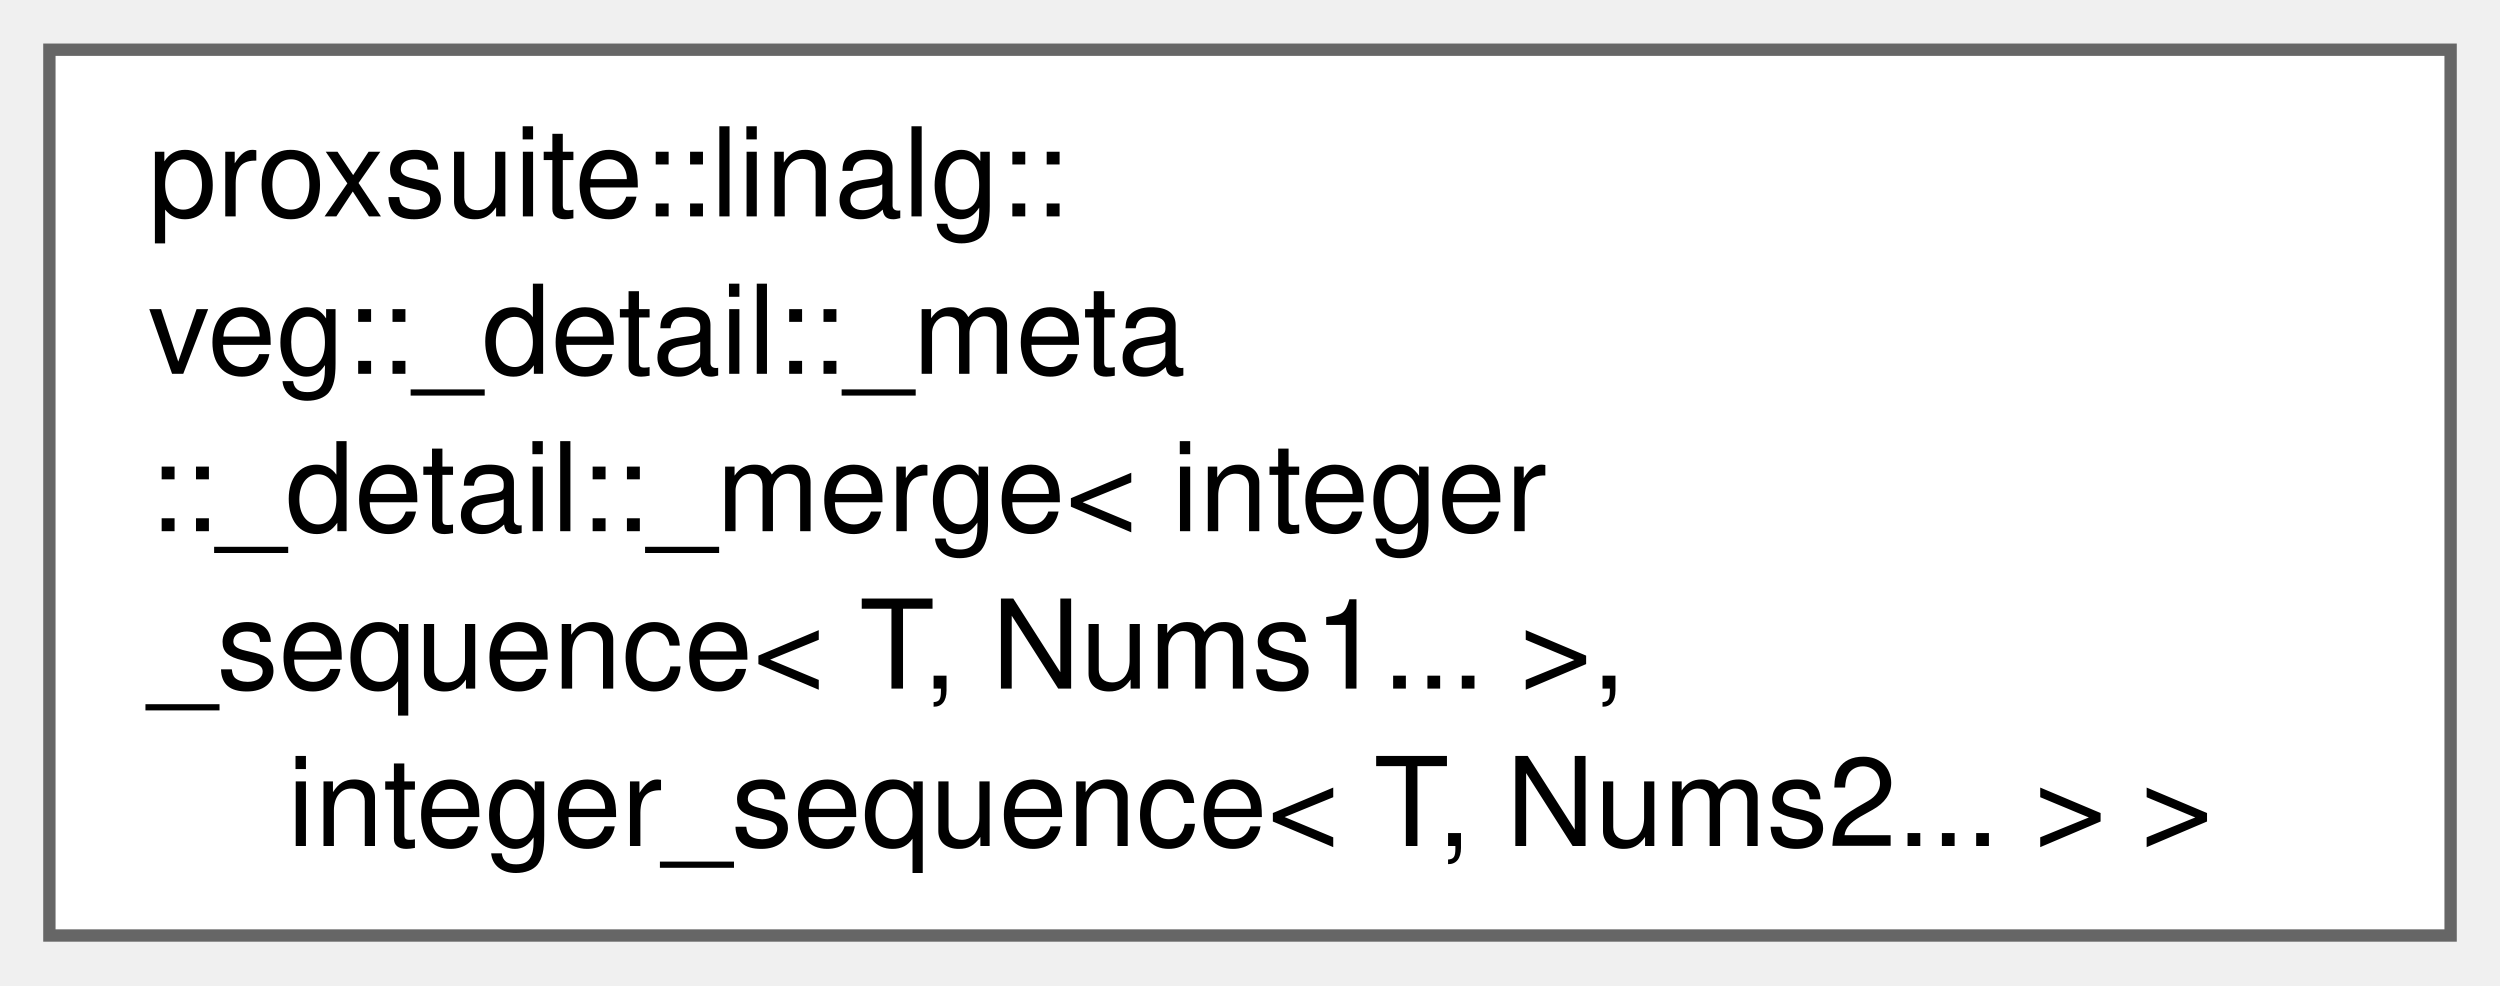
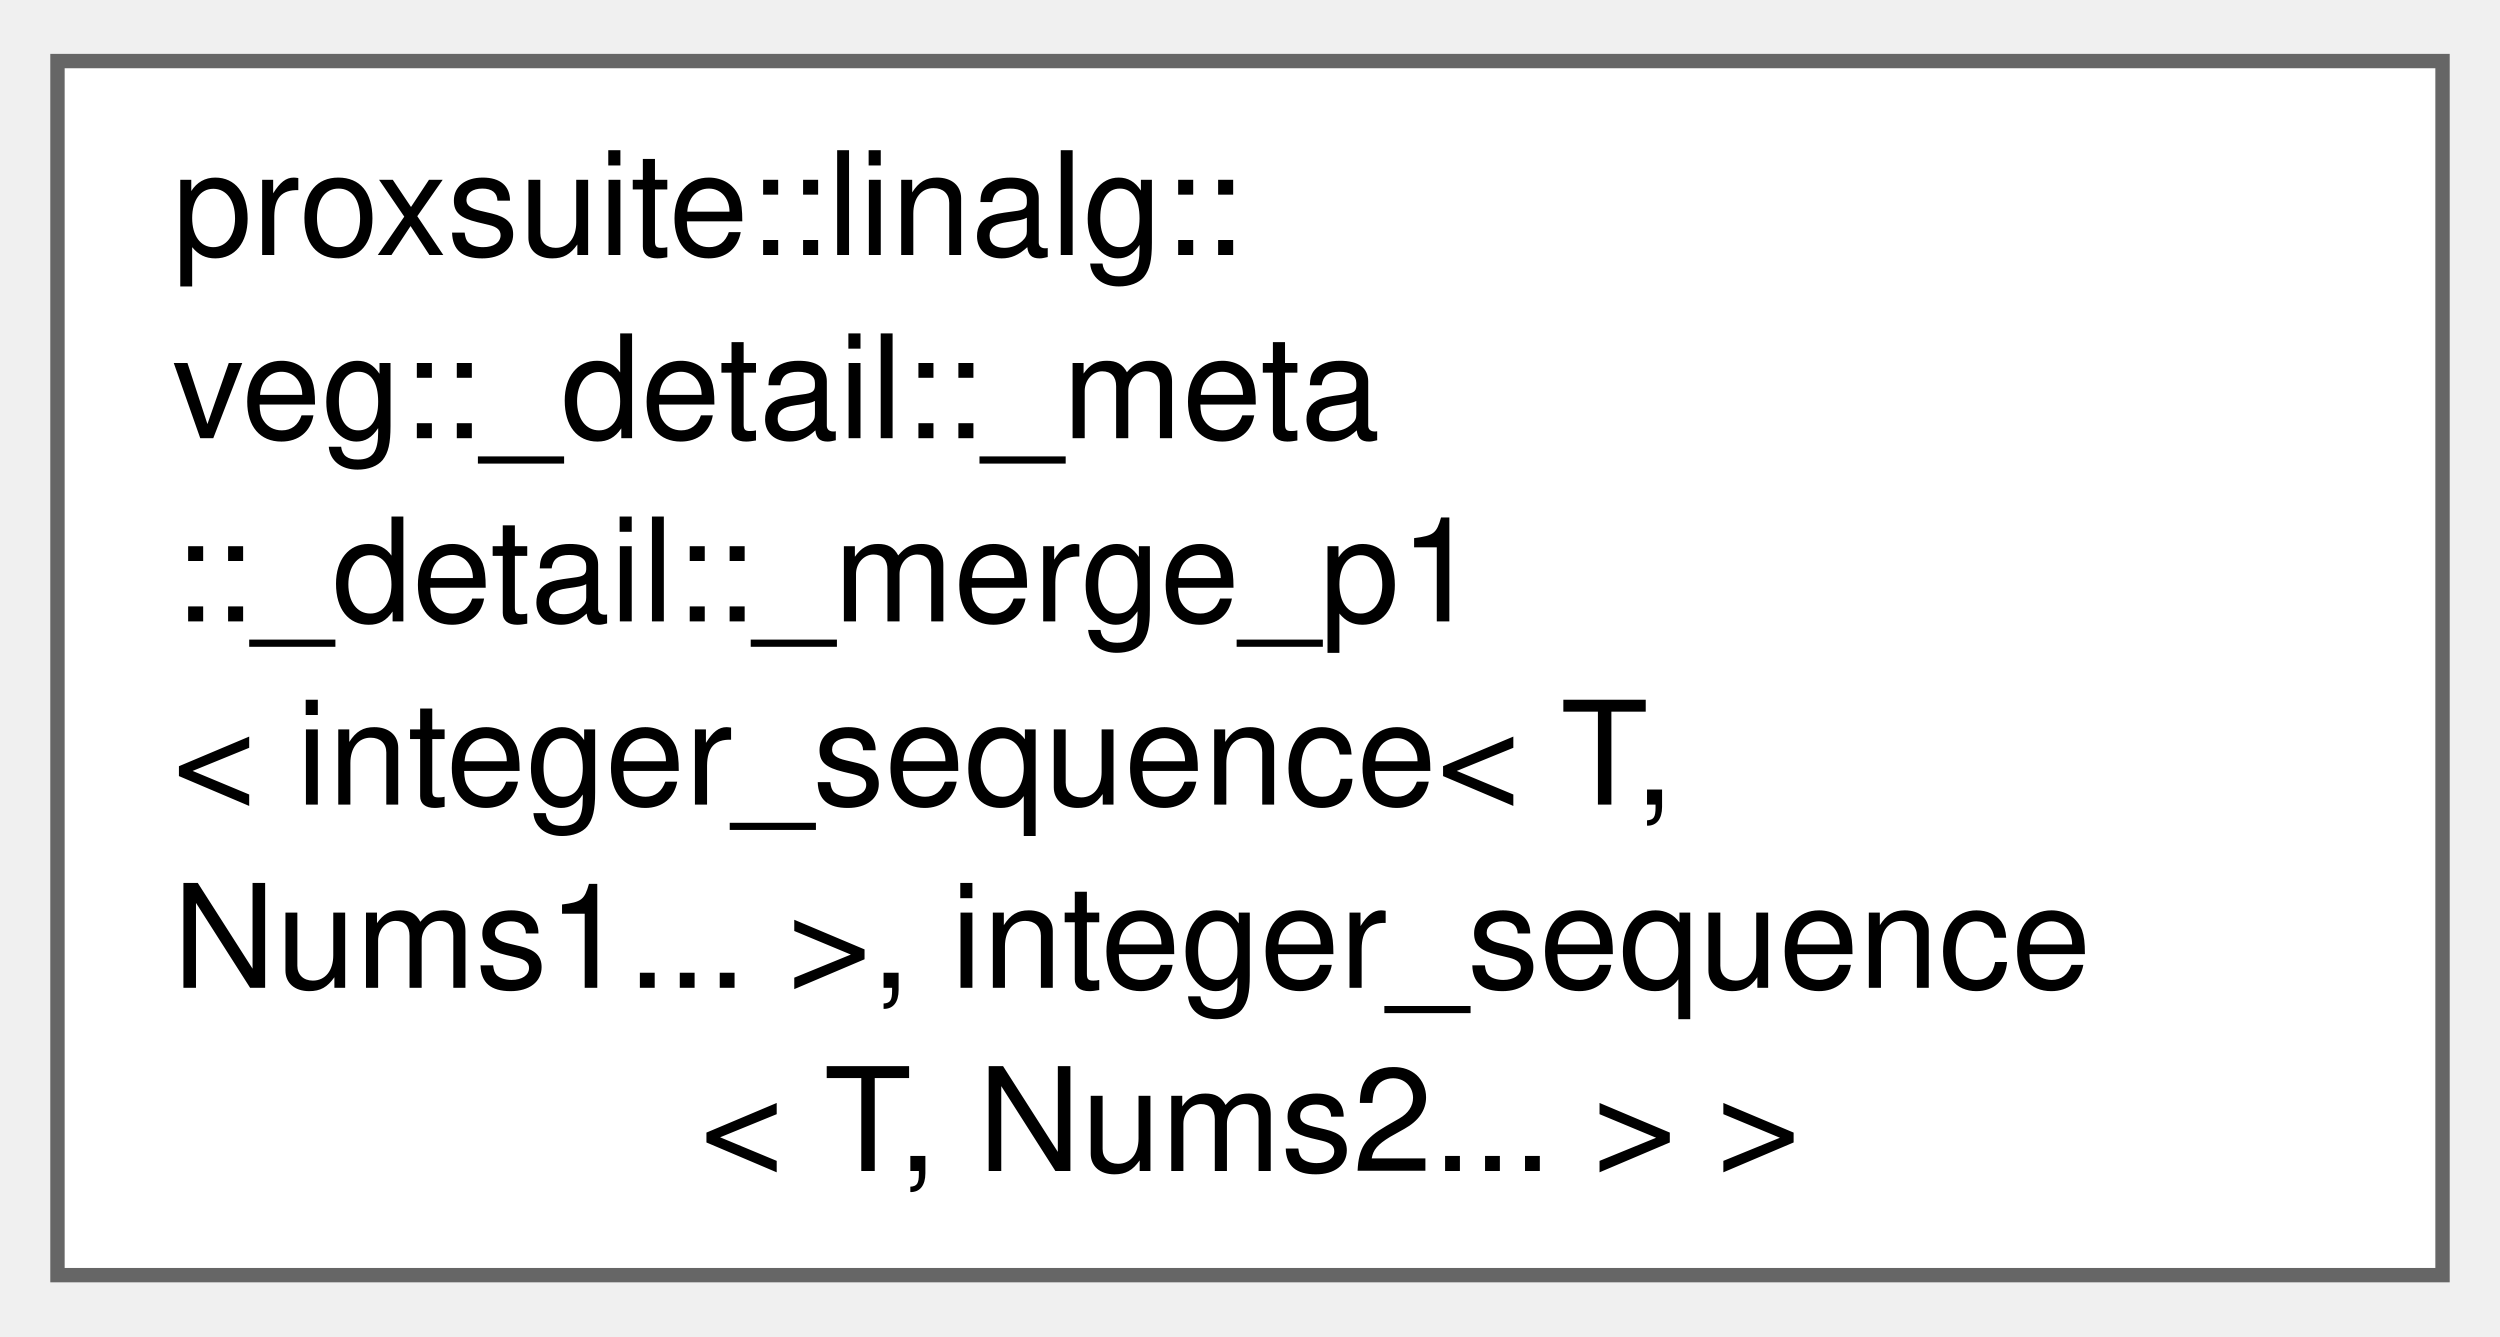
- <svg xmlns="http://www.w3.org/2000/svg" xmlns:xlink="http://www.w3.org/1999/xlink" width="203pt" height="80pt" viewBox="0.00 0.00 202.50 79.75">
-   <g id="graph0" class="graph" transform="scale(1 1) rotate(0) translate(4 75.75)">
+ <svg xmlns="http://www.w3.org/2000/svg" xmlns:xlink="http://www.w3.org/1999/xlink" width="174pt" height="93pt" viewBox="0.00 0.00 174.00 92.50">
+   <g id="graph0" class="graph" transform="scale(1 1) rotate(0) translate(4 88.5)">
    <g id="Node000000" class="node">
      <g id="a_Node000000">
-         <a xlink:href="structproxsuite_1_1linalg_1_1veg_1_1__detail_1_1__meta_1_1__detail_1_1__merge_3_01integer__sequef7a7e5e68d4293ba136a6226827deb1e.html" target="_top" xlink:title=" ">
-           <polygon fill="white" stroke="#666666" points="194.5,-71.75 0,-71.75 0,0 194.5,0 194.5,-71.75" />
-           <text text-anchor="start" x="8" y="-58.25" font-family="Helvetica,sans-Serif" font-size="10.00">proxsuite::linalg::</text>
-           <text text-anchor="start" x="8" y="-45.5" font-family="Helvetica,sans-Serif" font-size="10.00">veg::_detail::_meta</text>
-           <text text-anchor="start" x="8" y="-32.75" font-family="Helvetica,sans-Serif" font-size="10.00">::_detail::_merge&lt; integer</text>
-           <text text-anchor="start" x="8" y="-20" font-family="Helvetica,sans-Serif" font-size="10.00">_sequence&lt; T, Nums1... &gt;,</text>
-           <text text-anchor="middle" x="97.25" y="-7.25" font-family="Helvetica,sans-Serif" font-size="10.00"> integer_sequence&lt; T, Nums2... &gt; &gt;</text>
+         <a xlink:href="structproxsuite_1_1linalg_1_1veg_1_1__detail_1_1__meta_1_1__detail_1_1__merge__p1_3_01integer__s584bd78d48833fea0c25eb32e33f0ca1.html" target="_top" xlink:title=" ">
+           <polygon fill="white" stroke="#666666" points="166,-84.5 0,-84.5 0,0 166,0 166,-84.5" />
+           <text text-anchor="start" x="8" y="-71" font-family="Helvetica,sans-Serif" font-size="10.00">proxsuite::linalg::</text>
+           <text text-anchor="start" x="8" y="-58.25" font-family="Helvetica,sans-Serif" font-size="10.00">veg::_detail::_meta</text>
+           <text text-anchor="start" x="8" y="-45.5" font-family="Helvetica,sans-Serif" font-size="10.00">::_detail::_merge_p1</text>
+           <text text-anchor="start" x="8" y="-32.75" font-family="Helvetica,sans-Serif" font-size="10.00">&lt; integer_sequence&lt; T,</text>
+           <text text-anchor="start" x="8" y="-20" font-family="Helvetica,sans-Serif" font-size="10.00"> Nums1... &gt;, integer_sequence</text>
+           <text text-anchor="middle" x="83" y="-7.25" font-family="Helvetica,sans-Serif" font-size="10.00">&lt; T, Nums2... &gt; &gt;</text>
        </a>
      </g>
    </g>
  </g>
</svg>
